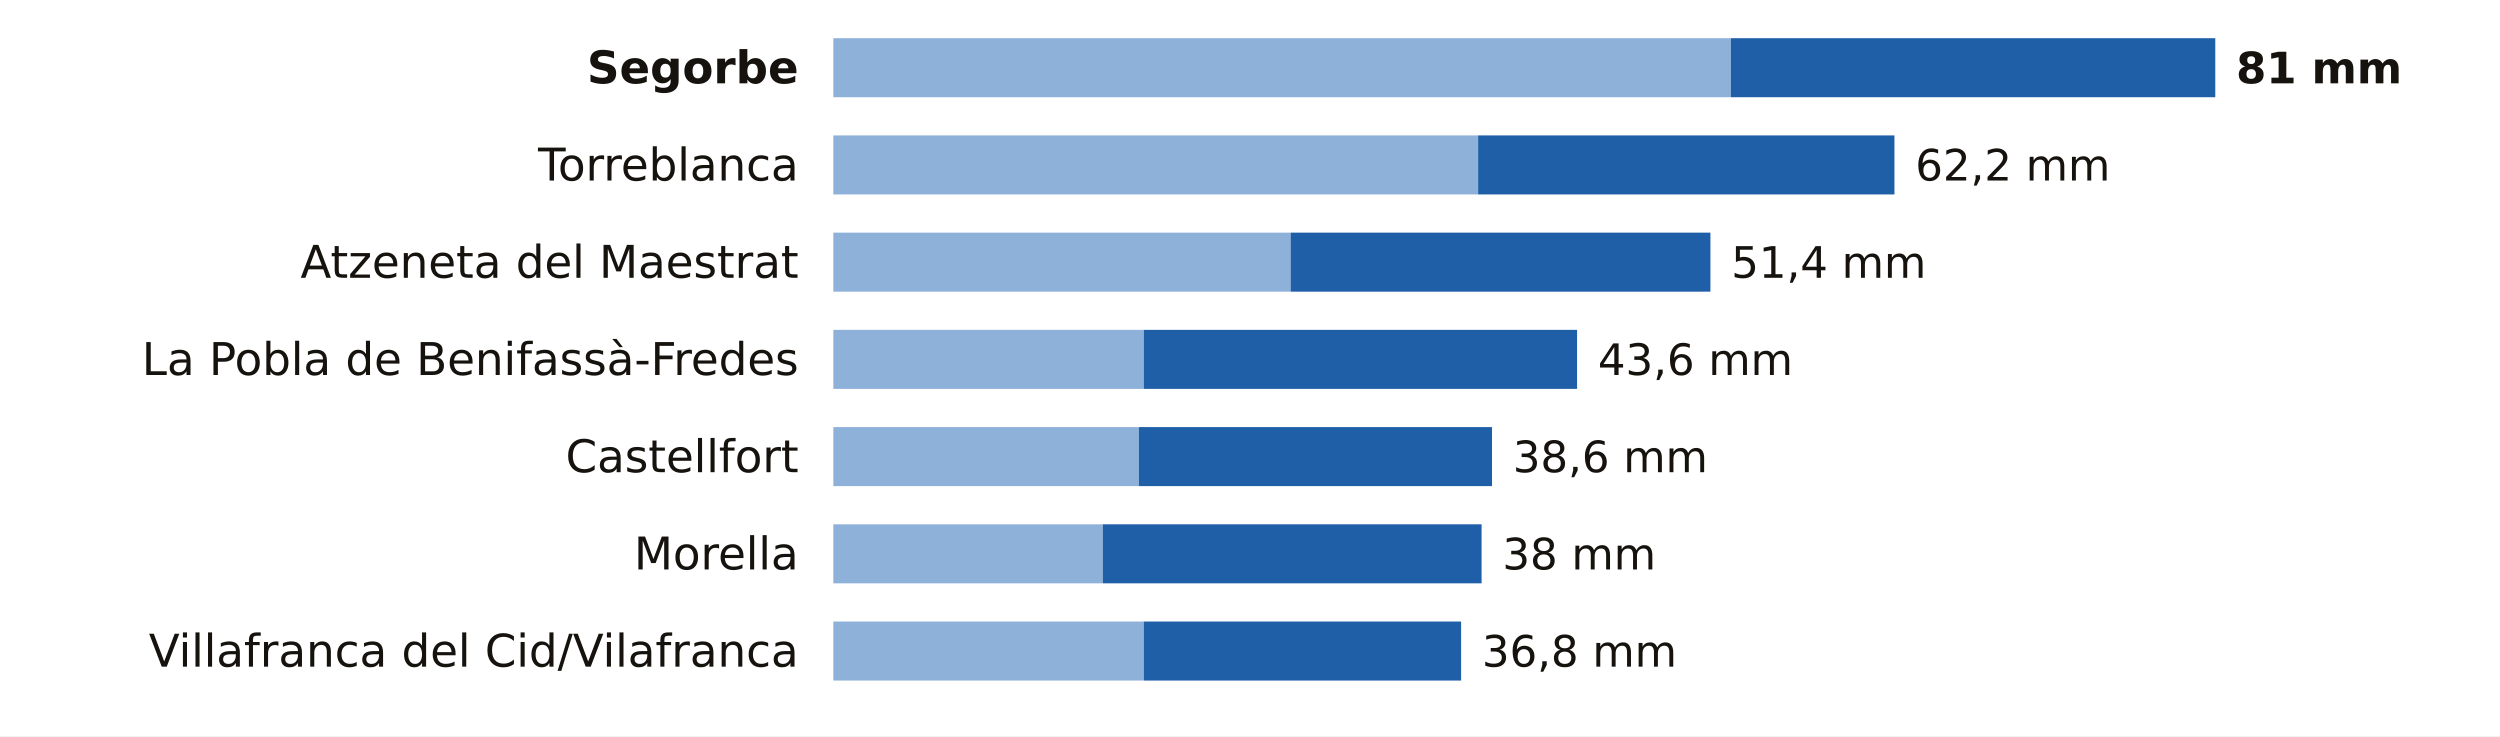
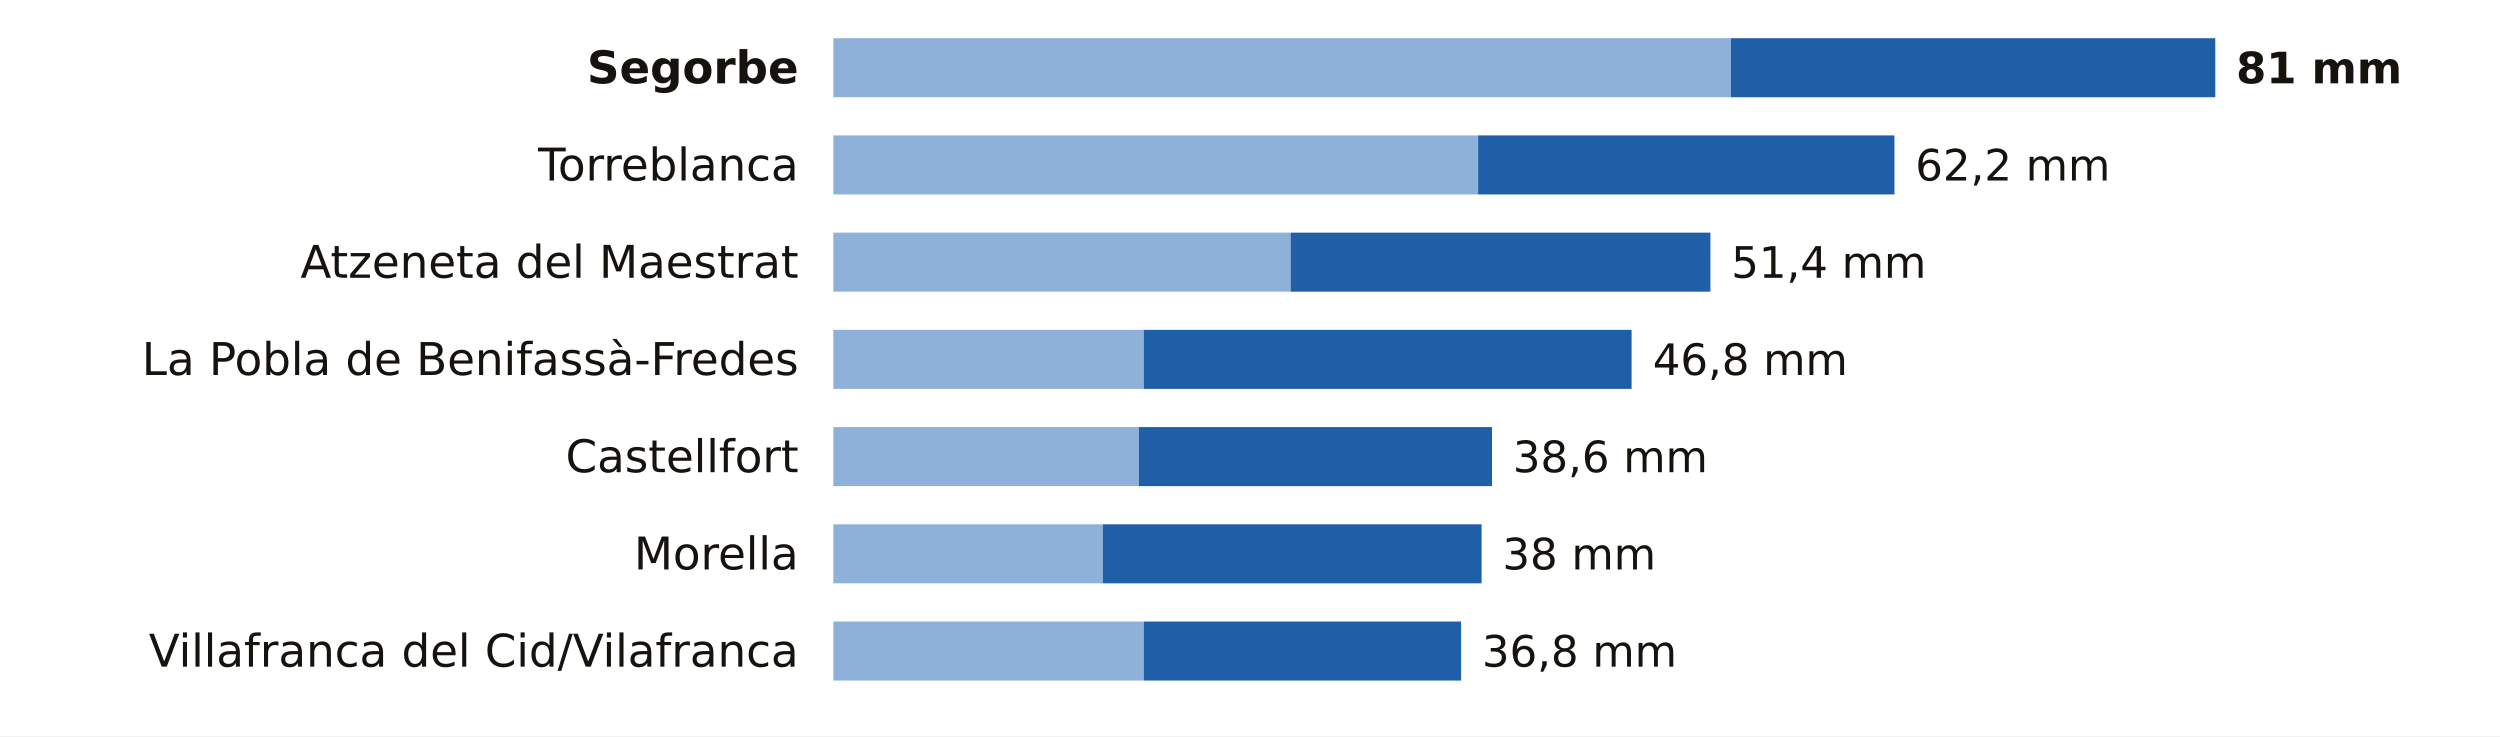
<svg xmlns="http://www.w3.org/2000/svg" viewBox="0 0 720 212" width="720" height="212" role="img" aria-label="La lluvia de los últimos 7 días en las estaciones de AEMET de Castellón">
  <rect width="720" height="212" fill="#FFFFFF" />
  <text x="230.0" y="24.0" font-size="13" fill="#16130F" text-anchor="end" font-weight="600" font-family="Public Sans, DejaVu Sans, Arial, sans-serif">Segorbe</text>
  <rect x="240" y="11" width="258.5" height="17" fill="#8EB1DA" />
  <rect x="498.5" y="11" width="139.5" height="17" fill="#1F5FA8" />
  <text x="644.0" y="24.0" font-size="12.5" fill="#16130F" text-anchor="start" font-weight="700" font-family="Public Sans, DejaVu Sans, Arial, sans-serif">81 mm</text>
  <text x="230.0" y="52.0" font-size="13" fill="#16130F" text-anchor="end" font-weight="400" font-family="Public Sans, DejaVu Sans, Arial, sans-serif">Torreblanca</text>
  <rect x="240" y="39" width="185.7" height="17" fill="#8EB1DA" />
  <rect x="425.7" y="39" width="119.9" height="17" fill="#1F5FA8" />
  <text x="551.6" y="52.0" font-size="12.5" fill="#16130F" text-anchor="start" font-weight="500" font-family="Public Sans, DejaVu Sans, Arial, sans-serif">62,2 mm</text>
  <text x="230.0" y="80.0" font-size="13" fill="#16130F" text-anchor="end" font-weight="400" font-family="Public Sans, DejaVu Sans, Arial, sans-serif">Atzeneta del Maestrat</text>
  <rect x="240" y="67" width="131.7" height="17" fill="#8EB1DA" />
  <rect x="371.7" y="67" width="120.9" height="17" fill="#1F5FA8" />
  <text x="498.6" y="80.0" font-size="12.5" fill="#16130F" text-anchor="start" font-weight="500" font-family="Public Sans, DejaVu Sans, Arial, sans-serif">51,4 mm</text>
  <text x="230.0" y="108.0" font-size="13" fill="#16130F" text-anchor="end" font-weight="400" font-family="Public Sans, DejaVu Sans, Arial, sans-serif">La Pobla de Benifassà-Fredes</text>
  <rect x="240" y="95" width="89.4" height="17" fill="#8EB1DA" />
-   <rect x="329.4" y="95" width="124.8" height="17" fill="#1F5FA8" />
-   <text x="460.2" y="108.0" font-size="12.5" fill="#16130F" text-anchor="start" font-weight="500" font-family="Public Sans, DejaVu Sans, Arial, sans-serif">43,6 mm</text>
+   <rect x="329.4" y="95" width="140.5" height="17" fill="#1F5FA8" />
+   <text x="476.0" y="108.0" font-size="12.5" fill="#16130F" text-anchor="start" font-weight="500" font-family="Public Sans, DejaVu Sans, Arial, sans-serif">46,8 mm</text>
  <text x="230.0" y="136.0" font-size="13" fill="#16130F" text-anchor="end" font-weight="400" font-family="Public Sans, DejaVu Sans, Arial, sans-serif">Castellfort</text>
  <rect x="240" y="123" width="88.0" height="17" fill="#8EB1DA" />
  <rect x="328.0" y="123" width="101.7" height="17" fill="#1F5FA8" />
  <text x="435.7" y="136.0" font-size="12.5" fill="#16130F" text-anchor="start" font-weight="500" font-family="Public Sans, DejaVu Sans, Arial, sans-serif">38,6 mm</text>
  <text x="230.0" y="164.0" font-size="13" fill="#16130F" text-anchor="end" font-weight="400" font-family="Public Sans, DejaVu Sans, Arial, sans-serif">Morella</text>
  <rect x="240" y="151" width="77.6" height="17" fill="#8EB1DA" />
  <rect x="317.6" y="151" width="109.1" height="17" fill="#1F5FA8" />
  <text x="432.7" y="164.0" font-size="12.5" fill="#16130F" text-anchor="start" font-weight="500" font-family="Public Sans, DejaVu Sans, Arial, sans-serif">38 mm</text>
  <text x="230.0" y="192.0" font-size="13" fill="#16130F" text-anchor="end" font-weight="400" font-family="Public Sans, DejaVu Sans, Arial, sans-serif">Villafranca del Cid/Vilafranca</text>
  <rect x="240" y="179" width="89.4" height="17" fill="#8EB1DA" />
  <rect x="329.4" y="179" width="91.4" height="17" fill="#1F5FA8" />
  <text x="426.8" y="192.0" font-size="12.5" fill="#16130F" text-anchor="start" font-weight="500" font-family="Public Sans, DejaVu Sans, Arial, sans-serif">36,8 mm</text>
</svg>
